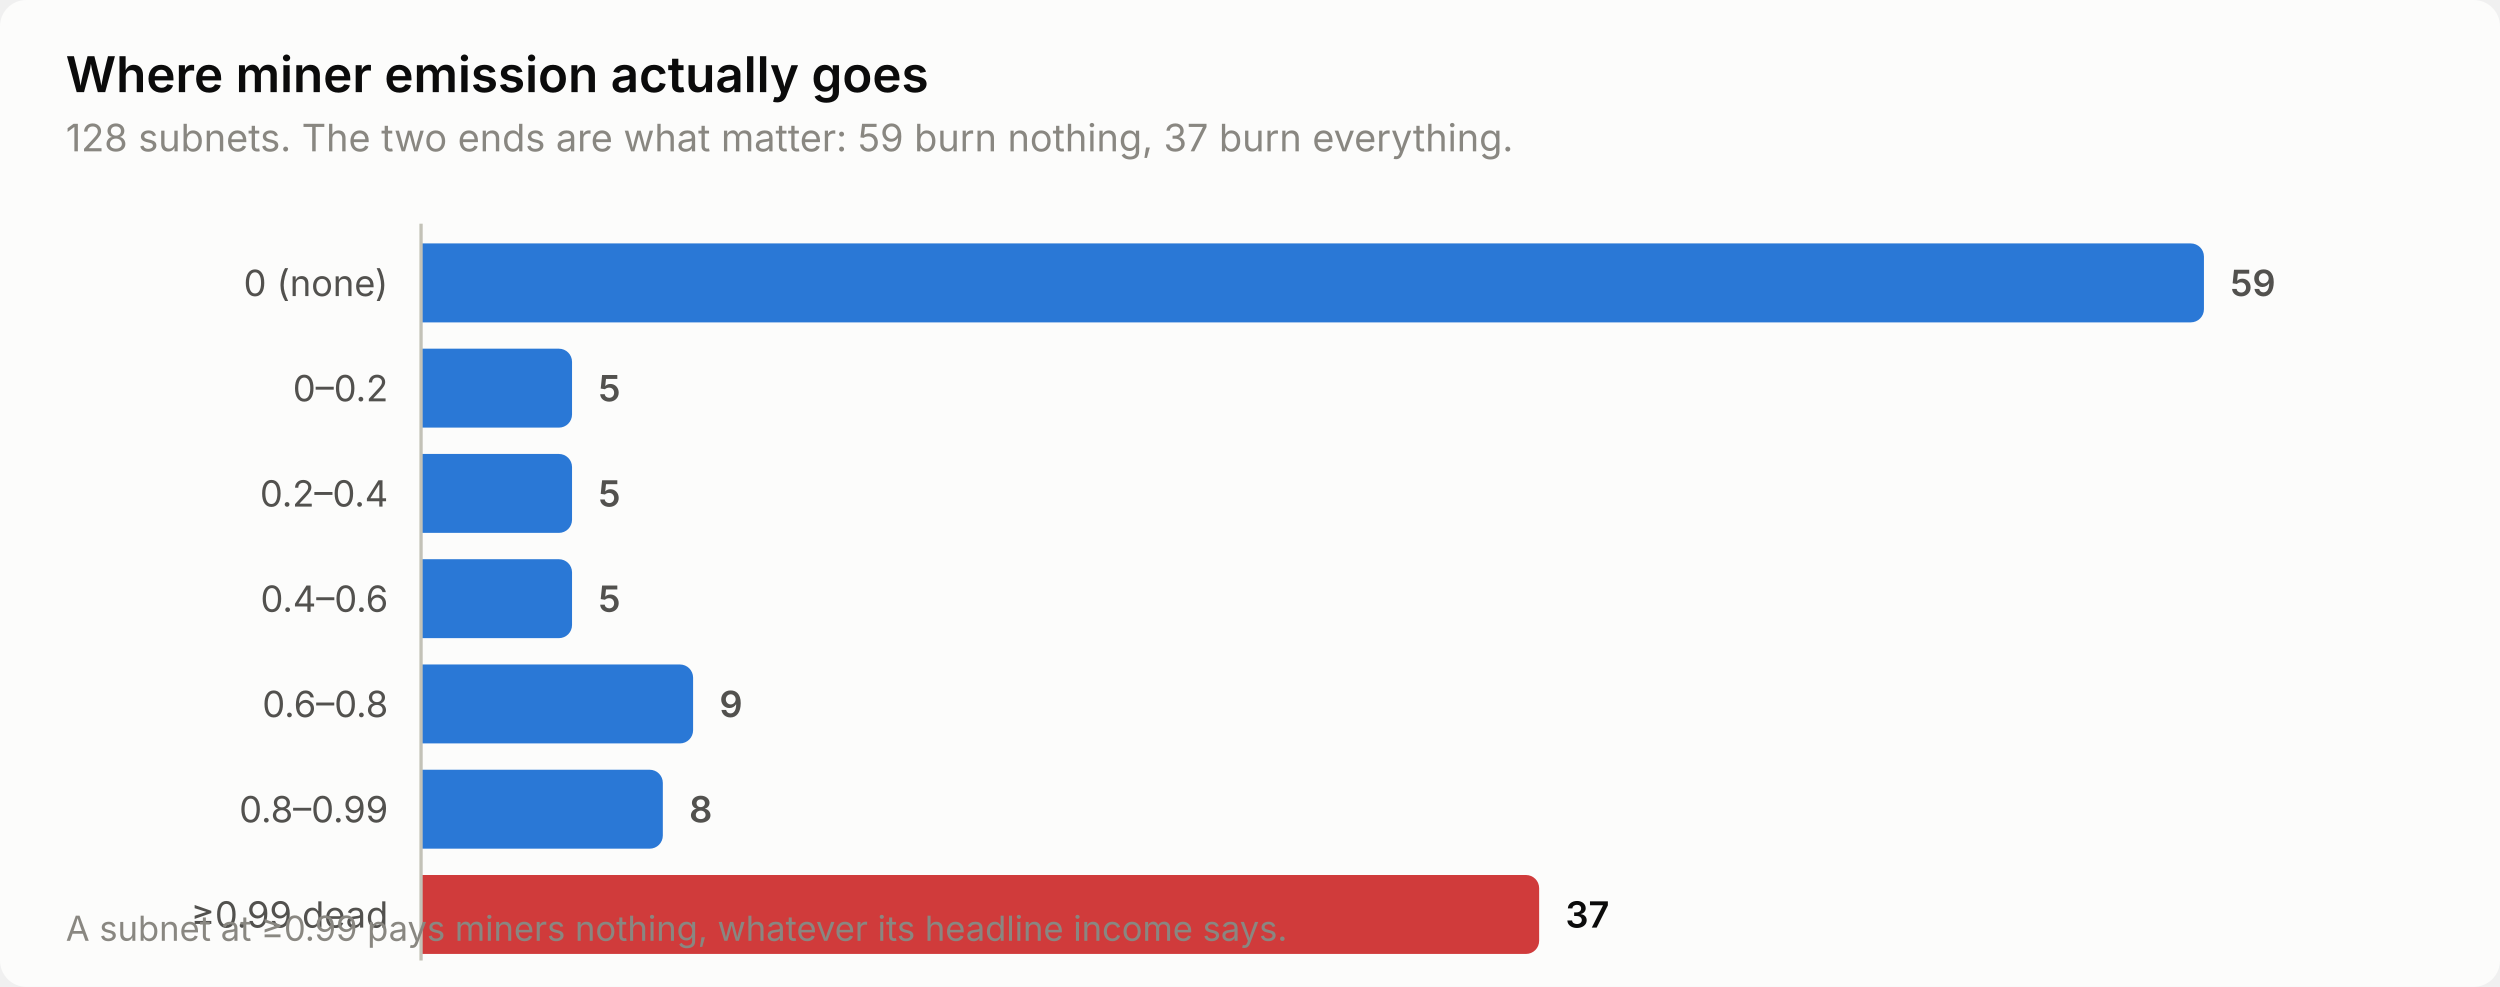
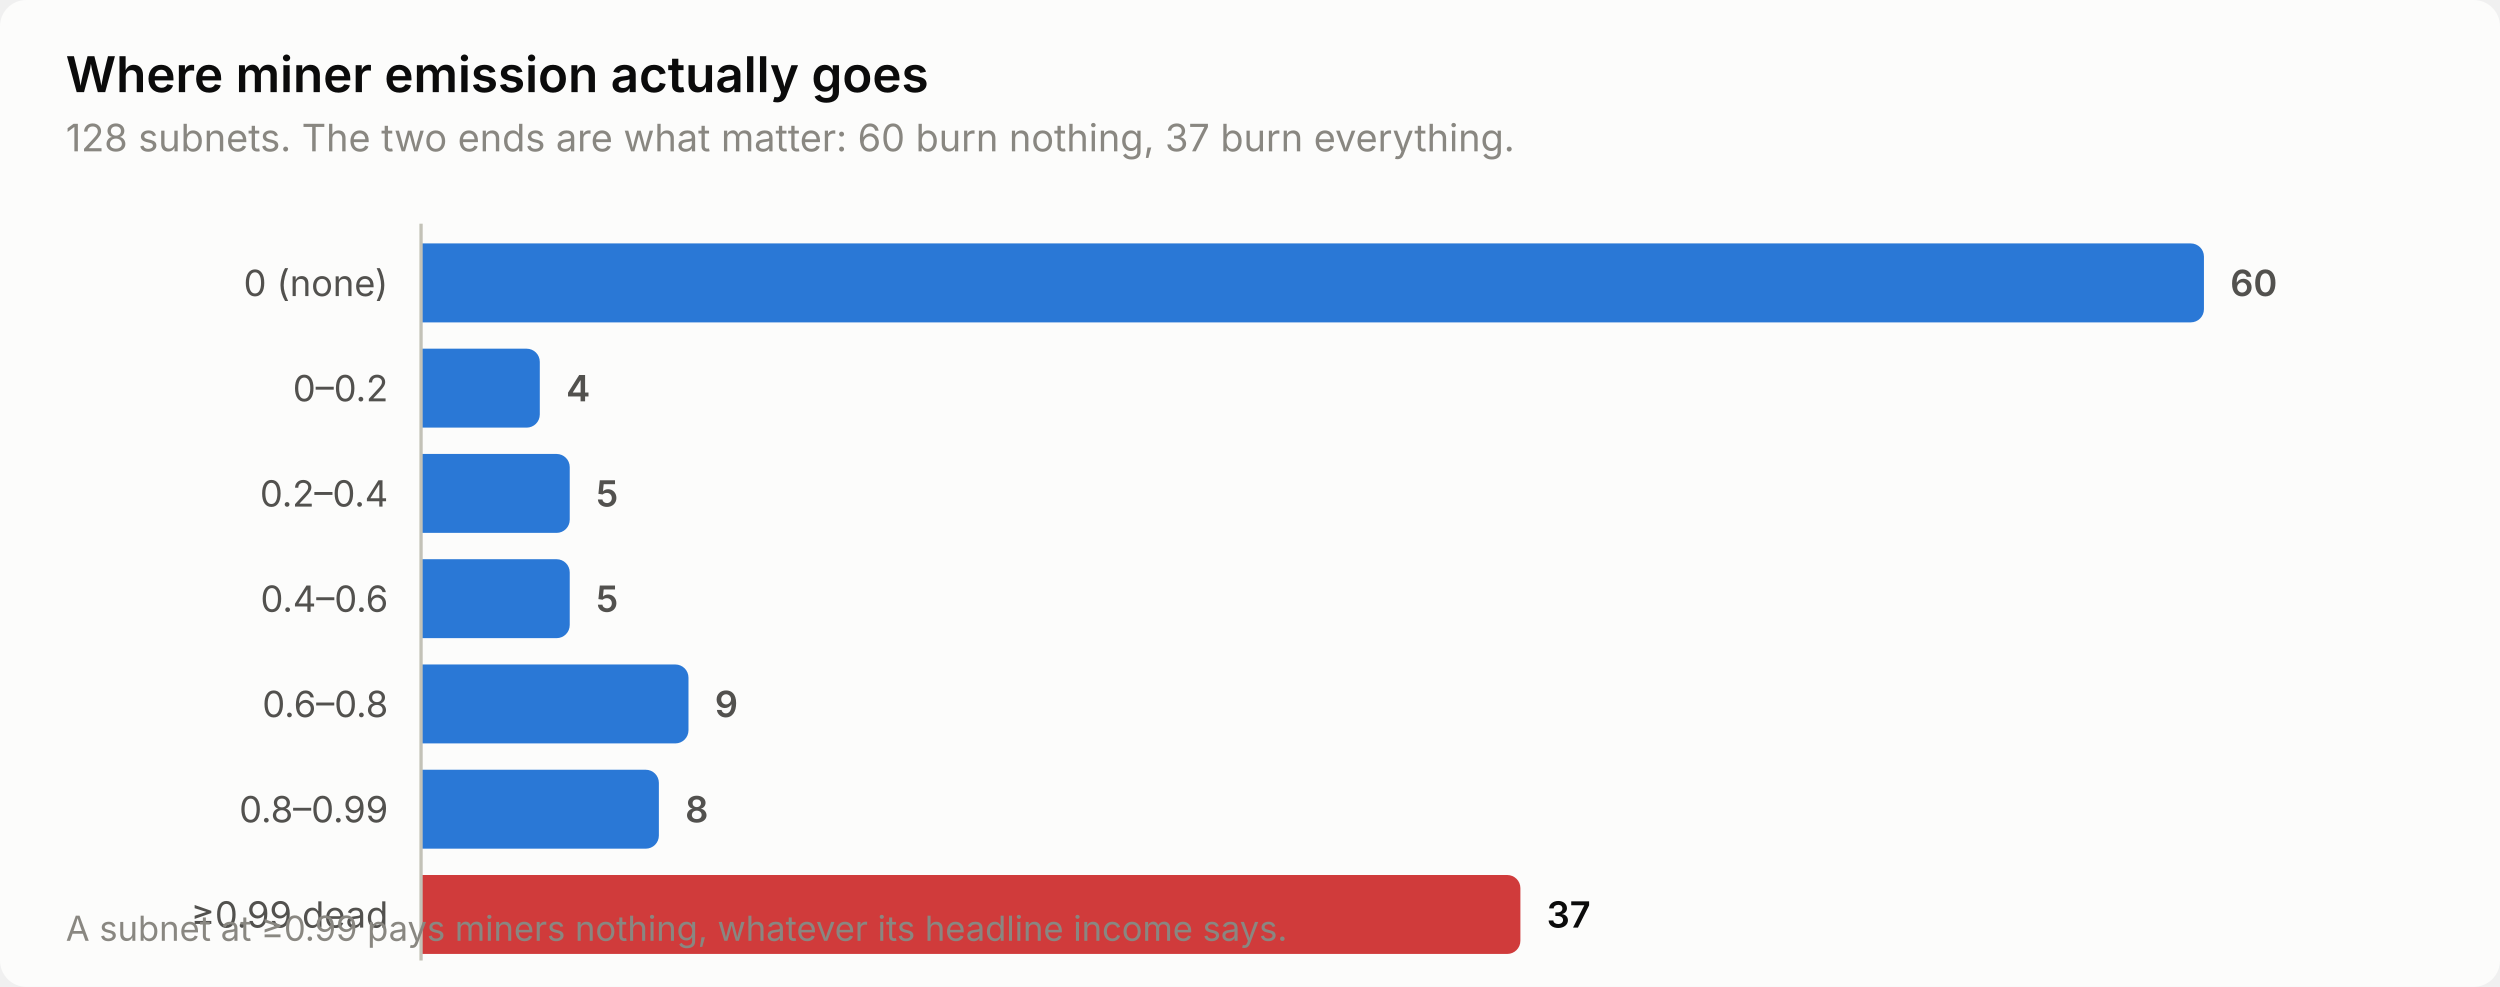
<svg xmlns="http://www.w3.org/2000/svg" width="760" height="300" viewBox="0 0 760 300" role="img" aria-label="Where miner emission actually goes">
  <style>
    text { font-family: system-ui, -apple-system, 'Segoe UI', sans-serif; }
    .t-title { font-size: 15px; font-weight: 600; }
    .t-sub { font-size: 11.5px; }
    .t-lab { font-size: 11px; }
    .t-val { font-size: 11px; font-weight: 600; font-variant-numeric: tabular-nums; }
    .t-tick { font-size: 10.5px; font-variant-numeric: tabular-nums; }

    .surface { fill: #fcfcfb; }
    .ink { fill: #0b0b0b; }
    .ink2 { fill: #52514e; }
    .muted { fill: #898781; }
    .grid { stroke: #e1e0d9; }
    .axis { stroke: #c3c2b7; }
    .accent { fill: #2a78d6; }
    .critical { fill: #d03b3b; }
    .deemph { fill: #d8d7d0; }

    @media (prefers-color-scheme: dark) {
      .surface { fill: #1a1a19; }
      .ink { fill: #ffffff; }
      .ink2 { fill: #c3c2b7; }
      .muted { fill: #898781; }
      .grid { stroke: #2c2c2a; }
      .axis { stroke: #383835; }
      .accent { fill: #3987e5; }
      .deemph { fill: #3a3a37; }
    }
</style>
  <rect class="surface" width="760" height="300" rx="8" />
  <text class="ink t-title" x="20" y="28">Where miner emission actually goes</text>
-   <text class="muted t-sub" x="20" y="46">128 subnets. The two ends are what matter: 59 burn nothing, 37 burn everything.</text>
+   <text class="muted t-sub" x="20" y="46">128 subnets. The two ends are what matter: 60 burn nothing, 37 burn everything.</text>
  <text class="ink2 t-lab" x="118" y="90" text-anchor="end">0 (none)</text>
  <path class="accent" d="M128.0,74.0 H666.0 a4.0,4.0 0 0 1 4.0,4.0 V94.0 a4.0,4.0 0 0 1 -4.0,4.0 H128.0 Z" />
-   <text class="ink2 t-val" x="678.0" y="90">59</text>
+   <text class="ink2 t-val" x="678.0" y="90">60</text>
  <text class="ink2 t-lab" x="118" y="122" text-anchor="end">0–0.2</text>
-   <path class="accent" d="M128.0,106.0 H169.9 a4.0,4.0 0 0 1 4.0,4.0 V126.0 a4.0,4.0 0 0 1 -4.0,4.0 H128.0 Z" />
-   <text class="ink2 t-val" x="181.9" y="122">5</text>
+   <path class="accent" d="M128.0,106.0 H160.1 a4.0,4.0 0 0 1 4.0,4.0 V126.0 a4.0,4.0 0 0 1 -4.0,4.0 H128.0 Z" />
+   <text class="ink2 t-val" x="172.1" y="122">4</text>
  <text class="ink2 t-lab" x="118" y="154" text-anchor="end">0.2–0.4</text>
-   <path class="accent" d="M128.0,138.0 H169.9 a4.0,4.0 0 0 1 4.0,4.0 V158.0 a4.0,4.0 0 0 1 -4.0,4.0 H128.0 Z" />
-   <text class="ink2 t-val" x="181.9" y="154">5</text>
+   <path class="accent" d="M128.0,138.0 H169.2 a4.0,4.0 0 0 1 4.0,4.0 V158.0 a4.0,4.0 0 0 1 -4.0,4.0 H128.0 Z" />
+   <text class="ink2 t-val" x="181.2" y="154">5</text>
  <text class="ink2 t-lab" x="118" y="186" text-anchor="end">0.4–0.6</text>
-   <path class="accent" d="M128.0,170.0 H169.9 a4.0,4.0 0 0 1 4.0,4.0 V190.0 a4.0,4.0 0 0 1 -4.0,4.0 H128.0 Z" />
-   <text class="ink2 t-val" x="181.9" y="186">5</text>
+   <path class="accent" d="M128.0,170.0 H169.2 a4.0,4.0 0 0 1 4.0,4.0 V190.0 a4.0,4.0 0 0 1 -4.0,4.0 H128.0 Z" />
+   <text class="ink2 t-val" x="181.2" y="186">5</text>
  <text class="ink2 t-lab" x="118" y="218" text-anchor="end">0.6–0.8</text>
-   <path class="accent" d="M128.0,202.0 H206.7 a4.0,4.0 0 0 1 4.0,4.0 V222.0 a4.0,4.0 0 0 1 -4.0,4.0 H128.0 Z" />
-   <text class="ink2 t-val" x="218.7" y="218">9</text>
+   <path class="accent" d="M128.0,202.0 H205.3 a4.0,4.0 0 0 1 4.0,4.0 V222.0 a4.0,4.0 0 0 1 -4.0,4.0 H128.0 Z" />
+   <text class="ink2 t-val" x="217.3" y="218">9</text>
  <text class="ink2 t-lab" x="118" y="250" text-anchor="end">0.8–0.99</text>
-   <path class="accent" d="M128.0,234.0 H197.5 a4.0,4.0 0 0 1 4.0,4.0 V254.0 a4.0,4.0 0 0 1 -4.0,4.0 H128.0 Z" />
-   <text class="ink2 t-val" x="209.5" y="250">8</text>
+   <path class="accent" d="M128.0,234.0 H196.3 a4.0,4.0 0 0 1 4.0,4.0 V254.0 a4.0,4.0 0 0 1 -4.0,4.0 H128.0 Z" />
+   <text class="ink2 t-val" x="208.3" y="250">8</text>
  <text class="ink2 t-lab" x="118" y="282" text-anchor="end">≥0.99 dead</text>
-   <path class="critical" d="M128.0,266.0 H463.9 a4.0,4.0 0 0 1 4.0,4.0 V286.0 a4.0,4.0 0 0 1 -4.0,4.0 H128.0 Z" />
-   <text class="ink t-val" x="475.9" y="282">37</text>
+   <path class="critical" d="M128.0,266.0 H458.2 a4.0,4.0 0 0 1 4.0,4.0 V286.0 a4.0,4.0 0 0 1 -4.0,4.0 H128.0 Z" />
+   <text class="ink t-val" x="470.2" y="282">37</text>
  <line class="axis" x1="128" y1="68" x2="128" y2="292" stroke-width="1" />
  <text class="muted t-tick" x="20" y="286">A subnet at ≥0.99 pays miners nothing, whatever its headline income says.</text>
</svg>
